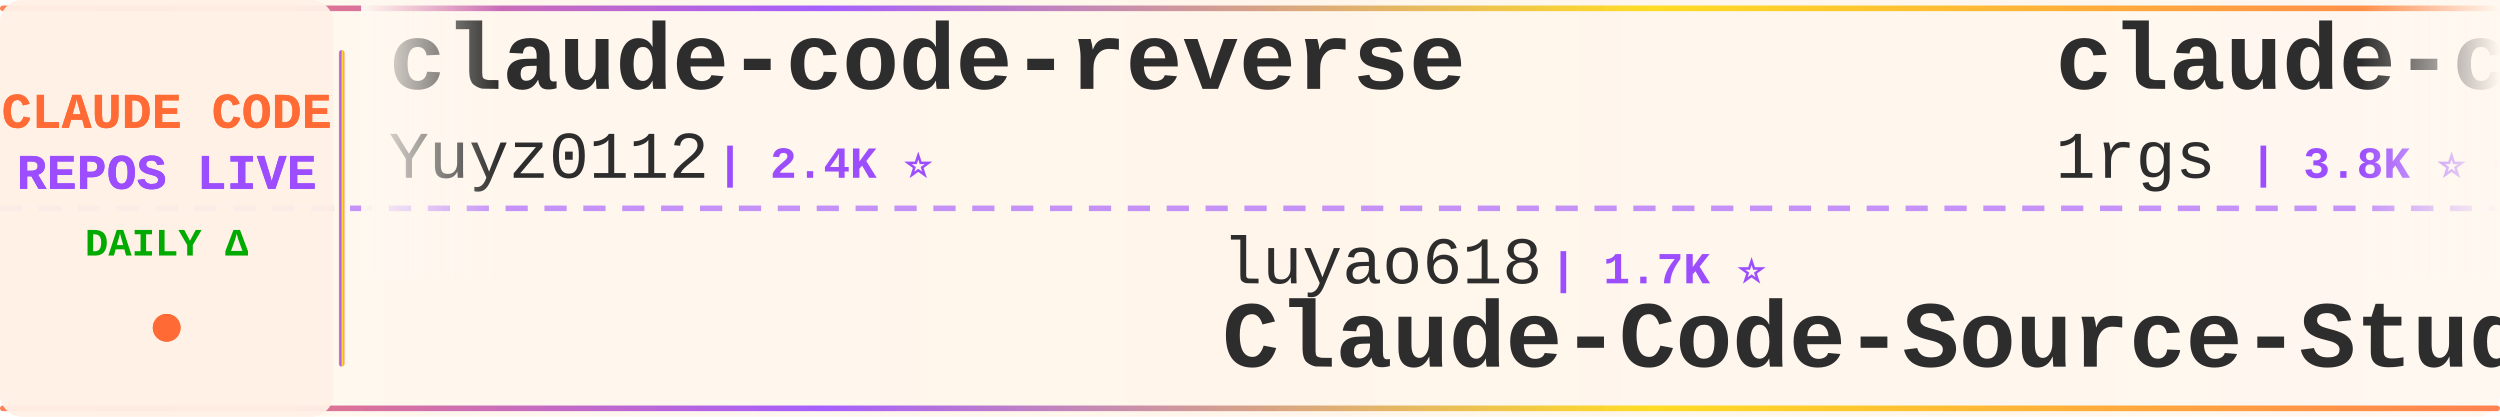
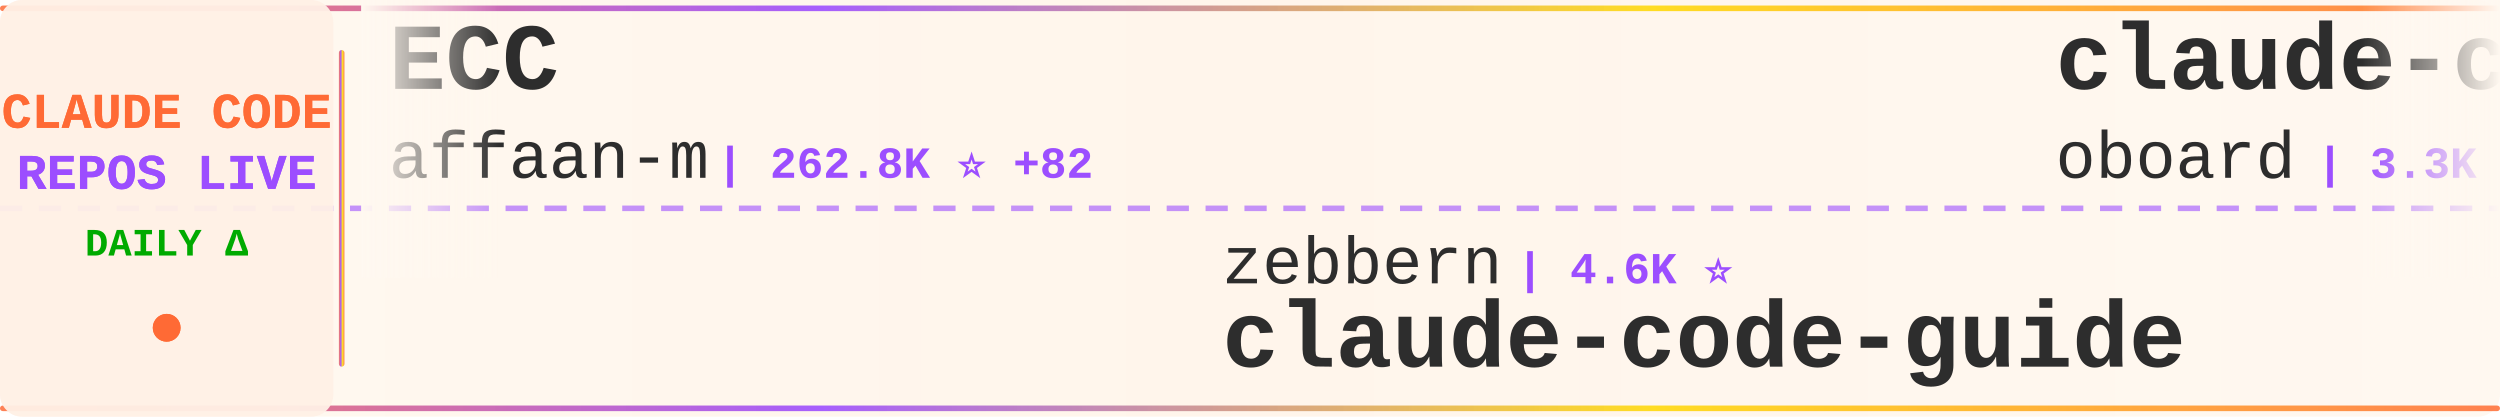
<svg xmlns="http://www.w3.org/2000/svg" width="900" height="150">
  <defs>
    <linearGradient id="tickerBg" x1="0%" y1="0%" x2="100%" y2="0%">
      <stop offset="0%" style="stop-color:#fff8f0;stop-opacity:0.98" />
      <stop offset="50%" style="stop-color:#fff5eb;stop-opacity:1" />
      <stop offset="100%" style="stop-color:#fff8f0;stop-opacity:0.98" />
    </linearGradient>
    <linearGradient id="borderGrad" x1="0%" y1="0%" x2="100%" y2="0%">
      <stop offset="0%" style="stop-color:#FF6B35;stop-opacity:0.85">
        <animate attributeName="stop-opacity" values="0.85;1;0.85" dur="2s" repeatCount="indefinite" />
      </stop>
      <stop offset="33%" style="stop-color:#9C4EFF;stop-opacity:0.9">
        <animate attributeName="stop-opacity" values="0.9;1;0.9" dur="2.2s" repeatCount="indefinite" />
      </stop>
      <stop offset="66%" style="stop-color:#FFD700;stop-opacity:0.85">
        <animate attributeName="stop-opacity" values="0.85;1;0.85" dur="1.8s" repeatCount="indefinite" />
      </stop>
      <stop offset="100%" style="stop-color:#FF6B35;stop-opacity:0.85">
        <animate attributeName="stop-opacity" values="0.85;1;0.85" dur="2s" repeatCount="indefinite" />
      </stop>
    </linearGradient>
    <filter id="textGlow">
      <feGaussianBlur stdDeviation="0.15" result="coloredBlur" />
      <feMerge>
        <feMergeNode in="coloredBlur" />
        <feMergeNode in="SourceGraphic" />
      </feMerge>
    </filter>
    <filter id="metricGlow">
      <feGaussianBlur stdDeviation="0.2" result="coloredBlur" />
      <feMerge>
        <feMergeNode in="coloredBlur" />
        <feMergeNode in="SourceGraphic" />
      </feMerge>
    </filter>
    <linearGradient id="leftFade" x1="0%" y1="0%" x2="100%" y2="0%">
      <stop offset="0%" style="stop-color:#fff8f0;stop-opacity:1" />
      <stop offset="100%" style="stop-color:#fff8f0;stop-opacity:0" />
    </linearGradient>
    <linearGradient id="rightFade" x1="0%" y1="0%" x2="100%" y2="0%">
      <stop offset="0%" style="stop-color:#fff8f0;stop-opacity:0" />
      <stop offset="100%" style="stop-color:#fff8f0;stop-opacity:1" />
    </linearGradient>
  </defs>
  <rect width="900" height="150" fill="url(#tickerBg)" rx="8" />
  <rect x="0" y="2" width="900" height="2" fill="url(#borderGrad)" rx="1" />
  <rect x="0" y="146" width="900" height="2" fill="url(#borderGrad)" rx="1" />
  <line x1="0" y1="75" x2="900" y2="75" stroke="#9C4EFF" stroke-width="2" stroke-dasharray="8 6" opacity="0.6" />
  <rect x="0" y="0" width="120" height="150" fill="#fff0e6" opacity="0.95" rx="8" />
  <text x="60" y="46" font-family="'Courier New', monospace" font-size="18" font-weight="bold" fill="#FF6B35" text-anchor="middle" filter="url(#textGlow)">
    CLAUDE CODE
  </text>
  <text x="60" y="68" font-family="'Courier New', monospace" font-size="18" font-weight="bold" fill="#9C4EFF" text-anchor="middle" filter="url(#textGlow)">
    REPOS LIVE
  </text>
  <text x="60" y="92" font-family="'Courier New', monospace" font-size="14" font-weight="bold" fill="#00aa00" text-anchor="middle">
    DAILY Δ
  </text>
  <circle cx="60" cy="118" r="5" fill="#FF6B35" filter="url(#metricGlow)">
    <animate attributeName="r" values="4;6;4" dur="1.5s" repeatCount="indefinite" />
    <animate attributeName="opacity" values="0.6;1;0.6" dur="1.5s" repeatCount="indefinite" />
  </circle>
  <rect x="122" y="18" width="2" height="114" fill="url(#borderGrad)" rx="1" />
  <clipPath id="tickerClip">
    <rect x="130" y="0" width="770" height="150" />
  </clipPath>
  <g clip-path="url(#tickerClip)">
    <g id="tickerItems">
      <animateTransform attributeName="transform" attributeType="XML" type="translate" from="0 0" to="-3000 0" dur="54s" repeatCount="indefinite" />
      <g transform="translate(0, 0)">
+         <text x="140" y="32" font-family="'Courier New', monospace" font-size="34" font-weight="bold" fill="#2d2d2d">ECC</text>
+         <text x="140" y="64" font-family="'Courier New', monospace" font-size="24" font-weight="normal" fill="#2d2d2d" opacity="1.0">affaan-m</text>
+         <text x="258" y="64" font-family="'Courier New', monospace" font-size="16" font-weight="bold" fill="#9C4EFF"> | 262.8K ⭐ +82</text>
+       </g>
+       <g transform="translate(300, 0)">
+         <text x="140" y="102" font-family="'Courier New', monospace" font-size="24" font-weight="normal" fill="#2d2d2d" opacity="1.0">zebbern</text>
+         <text x="246" y="102" font-family="'Courier New', monospace" font-size="16" font-weight="bold" fill="#9C4EFF"> | 4.6K ⭐</text>
+         <text x="140" y="132" font-family="'Courier New', monospace" font-size="34" font-weight="bold" fill="#2d2d2d">claude-code-guide</text>
+       </g>
+       <g transform="translate(600, 0)">
+         <text x="140" y="32" font-family="'Courier New', monospace" font-size="34" font-weight="bold" fill="#2d2d2d">claude-code-rev</text>
+         <text x="140" y="64" font-family="'Courier New', monospace" font-size="24" font-weight="normal" fill="#2d2d2d" opacity="1.0">oboard</text>
+         <text x="234" y="64" font-family="'Courier New', monospace" font-size="16" font-weight="bold" fill="#9C4EFF"> | 3.3K ⭐</text>
+       </g>
+       <g transform="translate(900, 0)">
+         <text x="140" y="102" font-family="'Courier New', monospace" font-size="24" font-weight="normal" fill="#2d2d2d" opacity="1.0">AICoderTudou</text>
+         <text x="306" y="102" font-family="'Courier New', monospace" font-size="16" font-weight="bold" fill="#9C4EFF"> | 494 ⭐</text>
+         <text x="140" y="132" font-family="'Courier New', monospace" font-size="34" font-weight="bold" fill="#2d2d2d">claude-code-tudou</text>
+       </g>
+       <g transform="translate(1200, 0)">
        <text x="140" y="32" font-family="'Courier New', monospace" font-size="34" font-weight="bold" fill="#2d2d2d">claude-code-reverse</text>
        <text x="140" y="64" font-family="'Courier New', monospace" font-size="24" font-weight="normal" fill="#2d2d2d" opacity="1.0">Yuyz0112</text>
        <text x="258" y="64" font-family="'Courier New', monospace" font-size="16" font-weight="bold" fill="#9C4EFF"> | 2.4K ⭐</text>
      </g>
-       <g transform="translate(300, 0)">
-         <text x="140" y="102" font-family="'Courier New', monospace" font-size="24" font-weight="normal" fill="#2d2d2d" opacity="1.0">luyao618</text>
-         <text x="258" y="102" font-family="'Courier New', monospace" font-size="16" font-weight="bold" fill="#9C4EFF"> | 1.7K ⭐</text>
-         <text x="140" y="132" font-family="'Courier New', monospace" font-size="34" font-weight="bold" fill="#2d2d2d">Claude-Code-Source-Study</text>
-       </g>
-       <g transform="translate(600, 0)">
-         <text x="140" y="32" font-family="'Courier New', monospace" font-size="34" font-weight="bold" fill="#2d2d2d">claude-code-proxy</text>
-         <text x="140" y="64" font-family="'Courier New', monospace" font-size="24" font-weight="normal" fill="#2d2d2d" opacity="1.0">1rgs</text>
-         <text x="210" y="64" font-family="'Courier New', monospace" font-size="16" font-weight="bold" fill="#9C4EFF"> | 3.8K ⭐ +1</text>
-       </g>
-       <g transform="translate(900, 0)">
-         <text x="140" y="102" font-family="'Courier New', monospace" font-size="24" font-weight="normal" fill="#2d2d2d" opacity="1.0">FlorianBruniaux</text>
-         <text x="342" y="102" font-family="'Courier New', monospace" font-size="16" font-weight="bold" fill="#9C4EFF"> | 6.0K ⭐ +4</text>
-         <text x="140" y="132" font-family="'Courier New', monospace" font-size="34" font-weight="bold" fill="#2d2d2d">claude-code-ultimate-gui...</text>
-       </g>
-       <g transform="translate(1200, 0)">
-         <text x="140" y="32" font-family="'Courier New', monospace" font-size="34" font-weight="bold" fill="#2d2d2d">everything-claude-code-z...</text>
-         <text x="140" y="64" font-family="'Courier New', monospace" font-size="24" font-weight="normal" fill="#2d2d2d" opacity="1.0">xu-xiang</text>
-         <text x="258" y="64" font-family="'Courier New', monospace" font-size="16" font-weight="bold" fill="#9C4EFF"> | 2.0K ⭐</text>
-       </g>
      <g transform="translate(1500, 0)">
-         <text x="140" y="102" font-family="'Courier New', monospace" font-size="24" font-weight="normal" fill="#2d2d2d" opacity="1.0">lorryjovens-hub</text>
-         <text x="342" y="102" font-family="'Courier New', monospace" font-size="16" font-weight="bold" fill="#9C4EFF"> | 1.7K ⭐</text>
-         <text x="140" y="132" font-family="'Courier New', monospace" font-size="34" font-weight="bold" fill="#2d2d2d">claude-code-rust</text>
+         <text x="140" y="102" font-family="'Courier New', monospace" font-size="24" font-weight="normal" fill="#2d2d2d" opacity="1.0">multica-ai</text>
+         <text x="282" y="102" font-family="'Courier New', monospace" font-size="16" font-weight="bold" fill="#9C4EFF"> | 214.1K ⭐ +18</text>
+         <text x="140" y="132" font-family="'Courier New', monospace" font-size="34" font-weight="bold" fill="#2d2d2d">andrej-karpathy-skills</text>
      </g>
      <g transform="translate(1800, 0)">
-         <text x="140" y="32" font-family="'Courier New', monospace" font-size="34" font-weight="bold" fill="#2d2d2d">claude-code-sourcemap</text>
-         <text x="140" y="64" font-family="'Courier New', monospace" font-size="24" font-weight="normal" fill="#2d2d2d" opacity="1.0">ChinaSiro</text>
-         <text x="270" y="64" font-family="'Courier New', monospace" font-size="16" font-weight="bold" fill="#9C4EFF"> | 9.7K ⭐ -1</text>
+         <text x="140" y="32" font-family="'Courier New', monospace" font-size="34" font-weight="bold" fill="#2d2d2d">claude-code-hub</text>
+         <text x="140" y="64" font-family="'Courier New', monospace" font-size="24" font-weight="normal" fill="#2d2d2d" opacity="1.0">ding113</text>
+         <text x="246" y="64" font-family="'Courier New', monospace" font-size="16" font-weight="bold" fill="#9C4EFF"> | 3.4K ⭐</text>
      </g>
      <g transform="translate(2100, 0)">
-         <text x="140" y="102" font-family="'Courier New', monospace" font-size="24" font-weight="normal" fill="#2d2d2d" opacity="1.0">rohitg00</text>
-         <text x="258" y="102" font-family="'Courier New', monospace" font-size="16" font-weight="bold" fill="#9C4EFF"> | 2.6K ⭐</text>
-         <text x="140" y="132" font-family="'Courier New', monospace" font-size="34" font-weight="bold" fill="#2d2d2d">awesome-claude-code-tool...</text>
+         <text x="140" y="102" font-family="'Courier New', monospace" font-size="24" font-weight="normal" fill="#2d2d2d" opacity="1.0">zstmfhy</text>
+         <text x="246" y="102" font-family="'Courier New', monospace" font-size="16" font-weight="bold" fill="#9C4EFF"> | 189 ⭐</text>
+         <text x="140" y="132" font-family="'Courier New', monospace" font-size="34" font-weight="bold" fill="#2d2d2d">Claude-code</text>
      </g>
      <g transform="translate(2400, 0)">
        <text x="140" y="32" font-family="'Courier New', monospace" font-size="34" font-weight="bold" fill="#2d2d2d">claude-code-best-practic...</text>
        <text x="140" y="64" font-family="'Courier New', monospace" font-size="24" font-weight="normal" fill="#2d2d2d" opacity="1.0">shanraisshan</text>
-         <text x="306" y="64" font-family="'Courier New', monospace" font-size="16" font-weight="bold" fill="#9C4EFF"> | 66.1K ⭐ +6</text>
+         <text x="306" y="64" font-family="'Courier New', monospace" font-size="16" font-weight="bold" fill="#9C4EFF"> | 66.1K ⭐ +1</text>
      </g>
      <g transform="translate(2700, 0)">
-         <text x="140" y="102" font-family="'Courier New', monospace" font-size="24" font-weight="normal" fill="#2d2d2d" opacity="1.0">Yeachan-Heo</text>
-         <text x="294" y="102" font-family="'Courier New', monospace" font-size="16" font-weight="bold" fill="#9C4EFF"> | 39.3K ⭐ +3</text>
-         <text x="140" y="132" font-family="'Courier New', monospace" font-size="34" font-weight="bold" fill="#2d2d2d">oh-my-claudecode</text>
+         <text x="140" y="102" font-family="'Courier New', monospace" font-size="24" font-weight="normal" fill="#2d2d2d" opacity="1.0">andrew-kramer-inno</text>
+         <text x="378" y="102" font-family="'Courier New', monospace" font-size="16" font-weight="bold" fill="#9C4EFF"> | 596 ⭐</text>
+         <text x="140" y="132" font-family="'Courier New', monospace" font-size="34" font-weight="bold" fill="#2d2d2d">claude-code-source-build</text>
      </g>
      <g transform="translate(3000, 0)">
-         <text x="140" y="32" font-family="'Courier New', monospace" font-size="34" font-weight="bold" fill="#2d2d2d">claude-code-reverse</text>
-         <text x="140" y="64" font-family="'Courier New', monospace" font-size="24" font-weight="normal" fill="#2d2d2d" opacity="1.0">Yuyz0112</text>
-         <text x="258" y="64" font-family="'Courier New', monospace" font-size="16" font-weight="bold" fill="#9C4EFF"> | 2.4K ⭐</text>
+         <text x="140" y="32" font-family="'Courier New', monospace" font-size="34" font-weight="bold" fill="#2d2d2d">ECC</text>
+         <text x="140" y="64" font-family="'Courier New', monospace" font-size="24" font-weight="normal" fill="#2d2d2d" opacity="1.0">affaan-m</text>
+         <text x="258" y="64" font-family="'Courier New', monospace" font-size="16" font-weight="bold" fill="#9C4EFF"> | 262.8K ⭐ +82</text>
      </g>
      <g transform="translate(3300, 0)">
-         <text x="140" y="102" font-family="'Courier New', monospace" font-size="24" font-weight="normal" fill="#2d2d2d" opacity="1.0">luyao618</text>
-         <text x="258" y="102" font-family="'Courier New', monospace" font-size="16" font-weight="bold" fill="#9C4EFF"> | 1.7K ⭐</text>
-         <text x="140" y="132" font-family="'Courier New', monospace" font-size="34" font-weight="bold" fill="#2d2d2d">Claude-Code-Source-Study</text>
+         <text x="140" y="102" font-family="'Courier New', monospace" font-size="24" font-weight="normal" fill="#2d2d2d" opacity="1.0">zebbern</text>
+         <text x="246" y="102" font-family="'Courier New', monospace" font-size="16" font-weight="bold" fill="#9C4EFF"> | 4.6K ⭐</text>
+         <text x="140" y="132" font-family="'Courier New', monospace" font-size="34" font-weight="bold" fill="#2d2d2d">claude-code-guide</text>
      </g>
      <g transform="translate(3600, 0)">
-         <text x="140" y="32" font-family="'Courier New', monospace" font-size="34" font-weight="bold" fill="#2d2d2d">claude-code-proxy</text>
-         <text x="140" y="64" font-family="'Courier New', monospace" font-size="24" font-weight="normal" fill="#2d2d2d" opacity="1.0">1rgs</text>
-         <text x="210" y="64" font-family="'Courier New', monospace" font-size="16" font-weight="bold" fill="#9C4EFF"> | 3.8K ⭐ +1</text>
+         <text x="140" y="32" font-family="'Courier New', monospace" font-size="34" font-weight="bold" fill="#2d2d2d">claude-code-rev</text>
+         <text x="140" y="64" font-family="'Courier New', monospace" font-size="24" font-weight="normal" fill="#2d2d2d" opacity="1.0">oboard</text>
+         <text x="234" y="64" font-family="'Courier New', monospace" font-size="16" font-weight="bold" fill="#9C4EFF"> | 3.3K ⭐</text>
      </g>
      <g transform="translate(3900, 0)">
-         <text x="140" y="102" font-family="'Courier New', monospace" font-size="24" font-weight="normal" fill="#2d2d2d" opacity="1.0">FlorianBruniaux</text>
-         <text x="342" y="102" font-family="'Courier New', monospace" font-size="16" font-weight="bold" fill="#9C4EFF"> | 6.0K ⭐ +4</text>
-         <text x="140" y="132" font-family="'Courier New', monospace" font-size="34" font-weight="bold" fill="#2d2d2d">claude-code-ultimate-gui...</text>
+         <text x="140" y="102" font-family="'Courier New', monospace" font-size="24" font-weight="normal" fill="#2d2d2d" opacity="1.0">AICoderTudou</text>
+         <text x="306" y="102" font-family="'Courier New', monospace" font-size="16" font-weight="bold" fill="#9C4EFF"> | 494 ⭐</text>
+         <text x="140" y="132" font-family="'Courier New', monospace" font-size="34" font-weight="bold" fill="#2d2d2d">claude-code-tudou</text>
      </g>
    </g>
  </g>
  <rect x="130" y="0" width="50" height="100" fill="url(#leftFade)" />
  <rect x="850" y="0" width="50" height="100" fill="url(#rightFade)" />
</svg>
